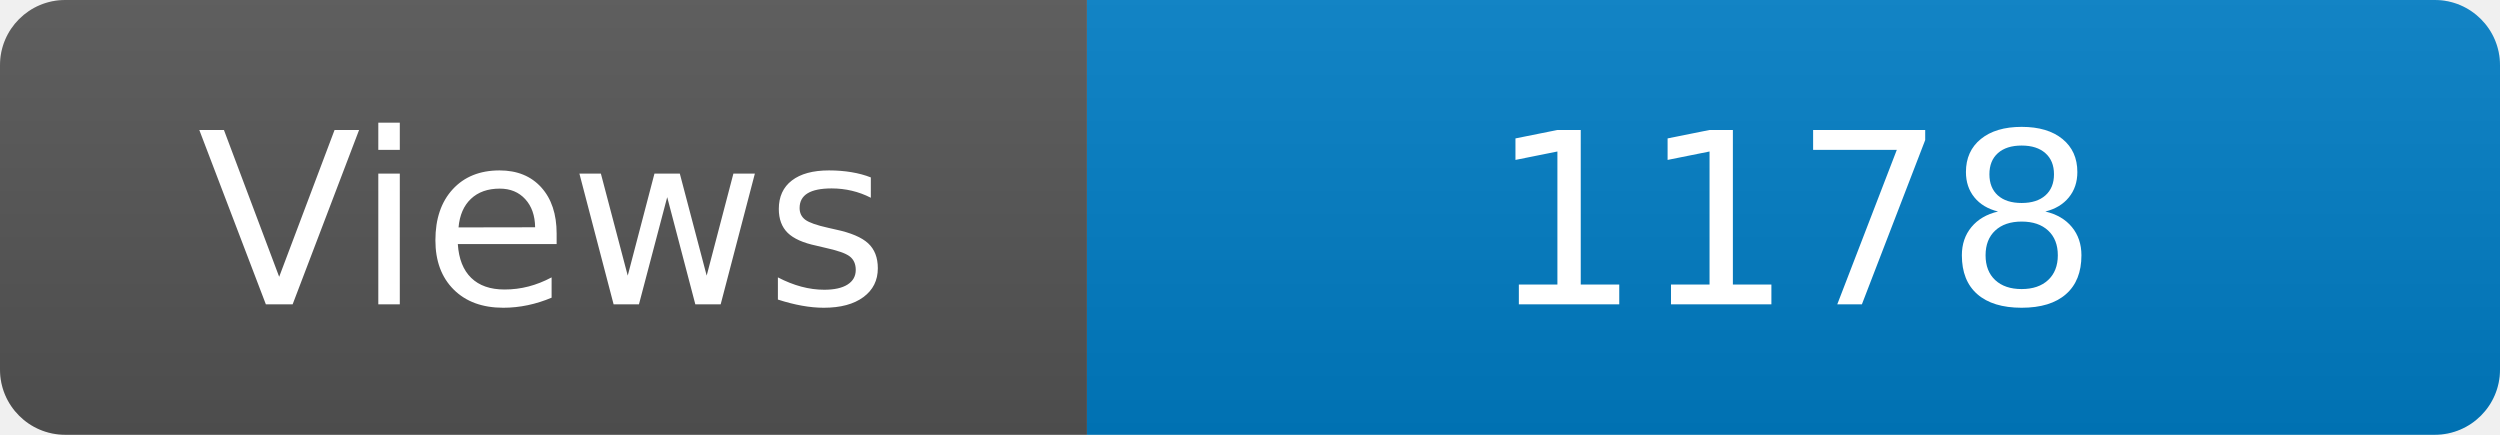
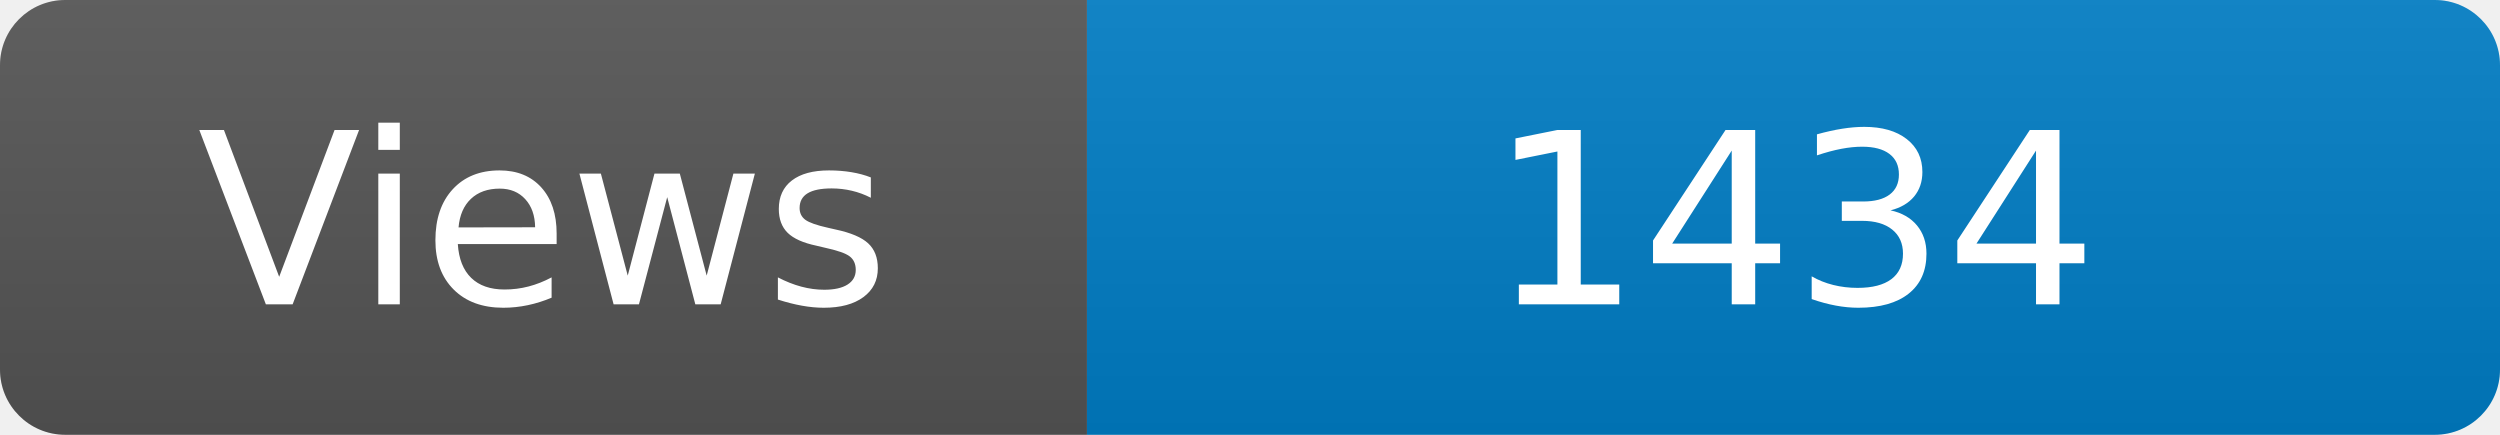
<svg xmlns="http://www.w3.org/2000/svg" width="115" height="20" role="img" aria-label="Maintained?: yes">
  <linearGradient id="s" x2="0" y2="100%">
    <stop offset="0" stop-color="#bbb" stop-opacity=".1" />
    <stop offset="1" stop-opacity=".1" />
  </linearGradient>
  <clipPath id="r">
    <rect width="115" height="20" rx="3" fill="#fff" />
  </clipPath>
  <g clip-path="url(#r)">
    <rect width="50" height="20" fill="#555" />
    <rect x="50" width="160" height="20" fill="#007ec6" />
    <rect width="115" height="20" fill="url(#s)" />
  </g>
  <g fill="#fff" text-anchor="middle" font-family="Verdana,Geneva,DejaVu Sans,sans-serif" font-size="110">
    <text x="250" y="140" transform="scale(.1)" fill="#fff">Views</text>
-     <text x="825" y="140" transform="scale(.1)" fill="#fff">1178</text>
+     <text x="825" y="140" transform="scale(.1)" fill="#fff">1434</text>
  </g>
</svg>
